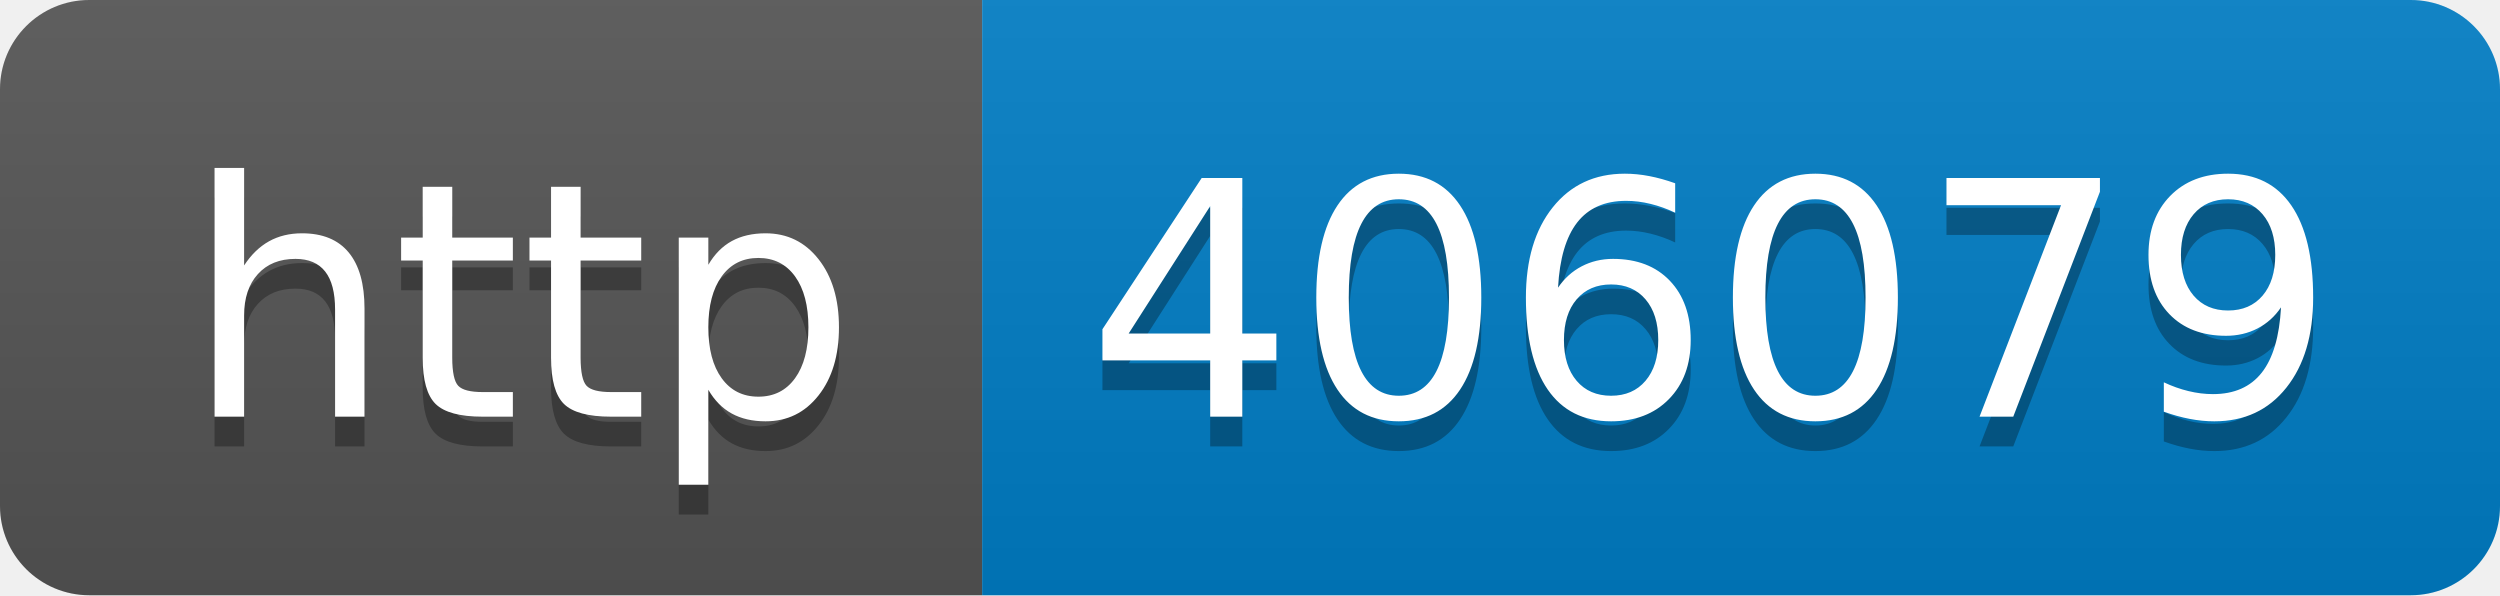
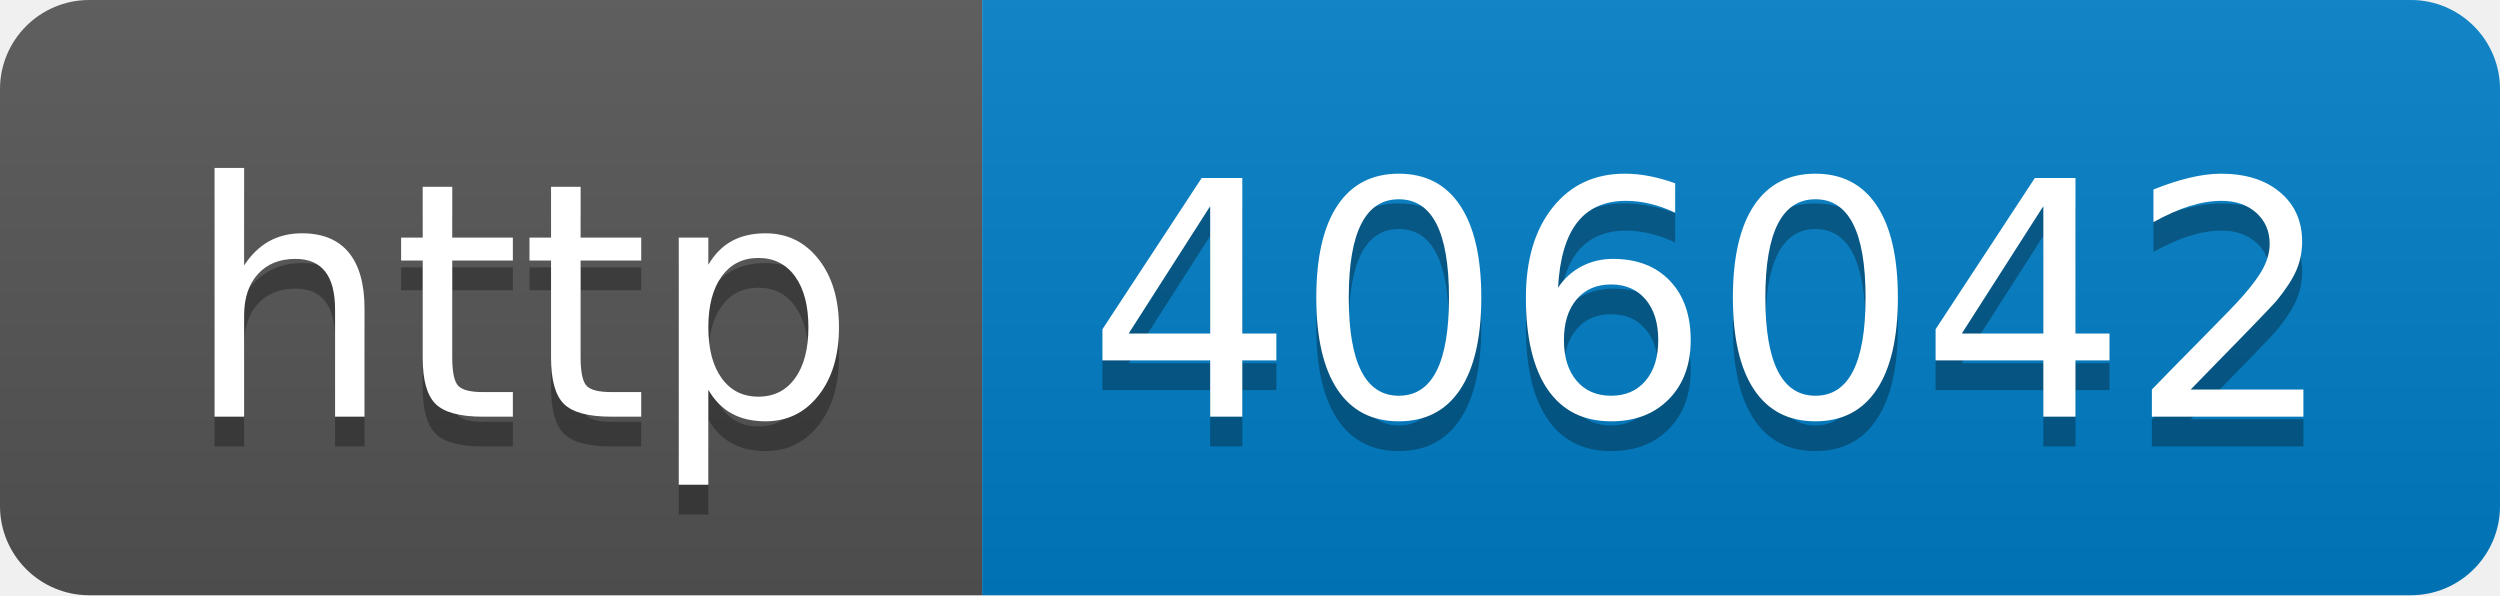
- <svg xmlns="http://www.w3.org/2000/svg" width="84" height="20" role="img" aria-label="http: 406079">
+ <svg xmlns="http://www.w3.org/2000/svg" width="84" height="20" role="img" aria-label="http: 406042">
  <linearGradient id="s" x2="0" y2="100%">
    <stop offset="0" stop-color="#bbb" stop-opacity=".1" />
    <stop offset="1" stop-opacity=".1" />
  </linearGradient>
  <clipPath id="r">
    <rect width="84" height="20" rx="3" fill="#fff" />
  </clipPath>
  <g clip-path="url(#r)">
    <rect width="33" height="20" fill="#555" />
    <rect x="33" width="51" height="20" fill="#007ec6" />
    <rect width="84" height="20" fill="url(#s)" />
  </g>
  <g fill="#fff" text-anchor="middle" font-family="Verdana,Geneva,DejaVu Sans,sans-serif" text-rendering="geometricPrecision" font-size="110">
    <text aria-hidden="true" x="175" y="150" fill="#010101" fill-opacity=".3" transform="scale(.1)" textLength="230">http</text>
    <text x="175" y="140" transform="scale(.1)" fill="#fff" textLength="230">http</text>
-     <text aria-hidden="true" x="575" y="150" fill="#010101" fill-opacity=".3" transform="scale(.1)" textLength="410">406079</text>
-     <text x="575" y="140" transform="scale(.1)" fill="#fff" textLength="410">406079</text>
+     <text aria-hidden="true" x="575" y="150" fill="#010101" fill-opacity=".3" transform="scale(.1)" textLength="410">406042</text>
+     <text x="575" y="140" transform="scale(.1)" fill="#fff" textLength="410">406042</text>
  </g>
</svg>
